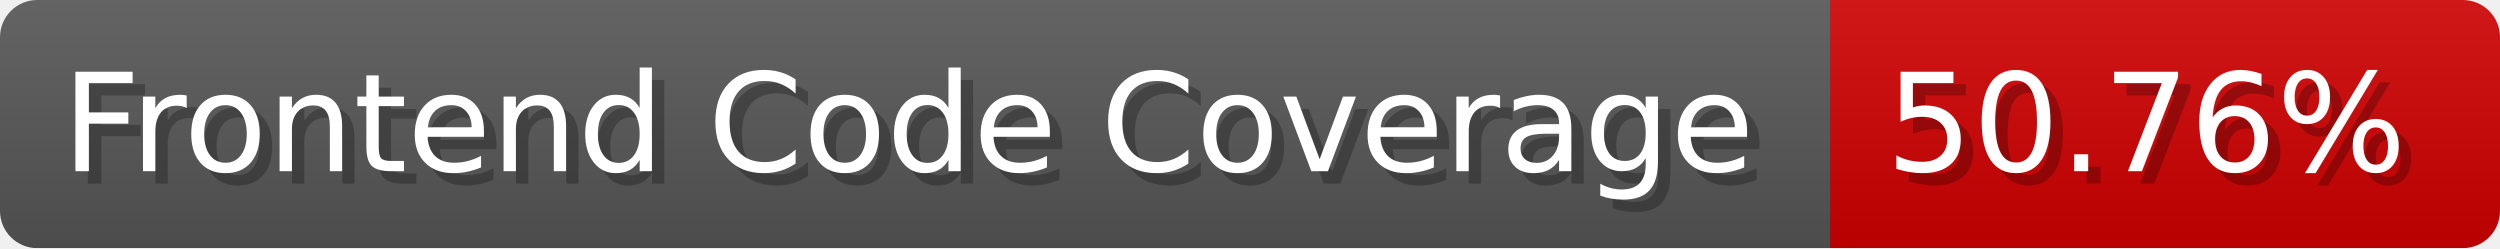
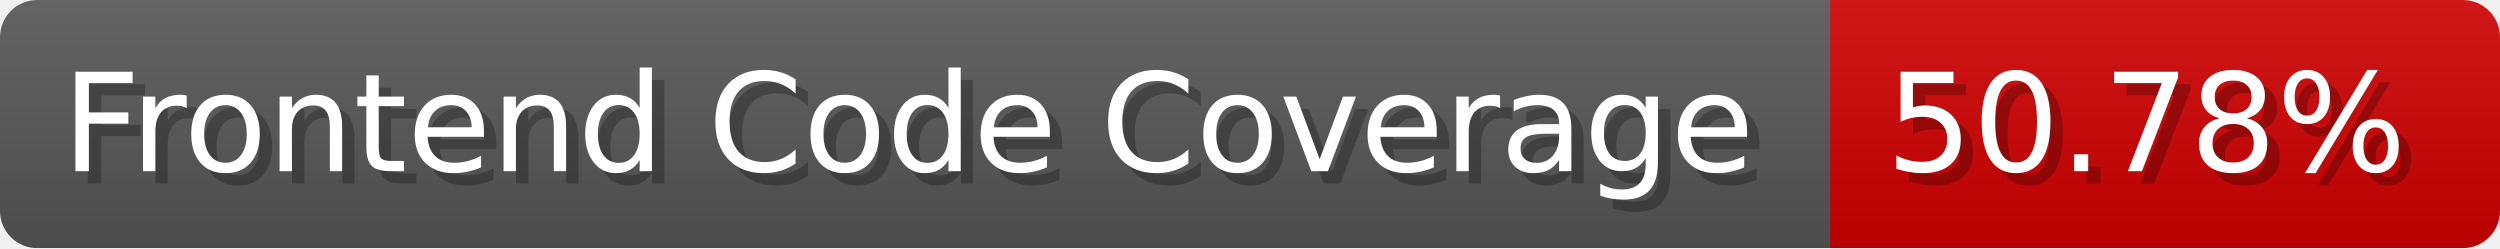
- <svg xmlns="http://www.w3.org/2000/svg" width="201.5" height="20" viewBox="0 0 2015 200" role="img" aria-label="Frontend Code Coverage: 50.76%">
-   <linearGradient id="ieEto" x2="0" y2="100%">
+ <svg xmlns="http://www.w3.org/2000/svg" width="201.5" height="20" viewBox="0 0 2015 200" role="img" aria-label="Frontend Code Coverage: 50.78%">
+   <linearGradient id="XSBiS" x2="0" y2="100%">
    <stop offset="0" stop-opacity=".1" stop-color="#EEE" />
    <stop offset="1" stop-opacity=".1" />
  </linearGradient>
-   <mask id="lLHnJ">
+   <mask id="NIZjL">
    <rect width="2015" height="200" rx="30" fill="#FFF" />
  </mask>
-   <g mask="url(#lLHnJ)">
+   <g mask="url(#NIZjL)">
    <rect width="1475" height="200" fill="#555" />
    <rect width="540" height="200" fill="#ce0000" x="1475" />
-     <rect width="2015" height="200" fill="url(#ieEto)" />
+     <rect width="2015" height="200" fill="url(#XSBiS)" />
  </g>
  <g aria-hidden="true" fill="#fff" text-anchor="start" font-family="Verdana,DejaVu Sans,sans-serif" font-size="110">
    <text x="60" y="148" textLength="1375" fill="#000" opacity="0.25">Frontend Code Coverage</text>
    <text x="50" y="138" textLength="1375">Frontend Code Coverage</text>
-     <text x="1530" y="148" textLength="440" fill="#000" opacity="0.25">50.76%</text>
-     <text x="1520" y="138" textLength="440">50.76%</text>
+     <text x="1530" y="148" textLength="440" fill="#000" opacity="0.25">50.78%</text>
+     <text x="1520" y="138" textLength="440">50.78%</text>
  </g>
</svg>
